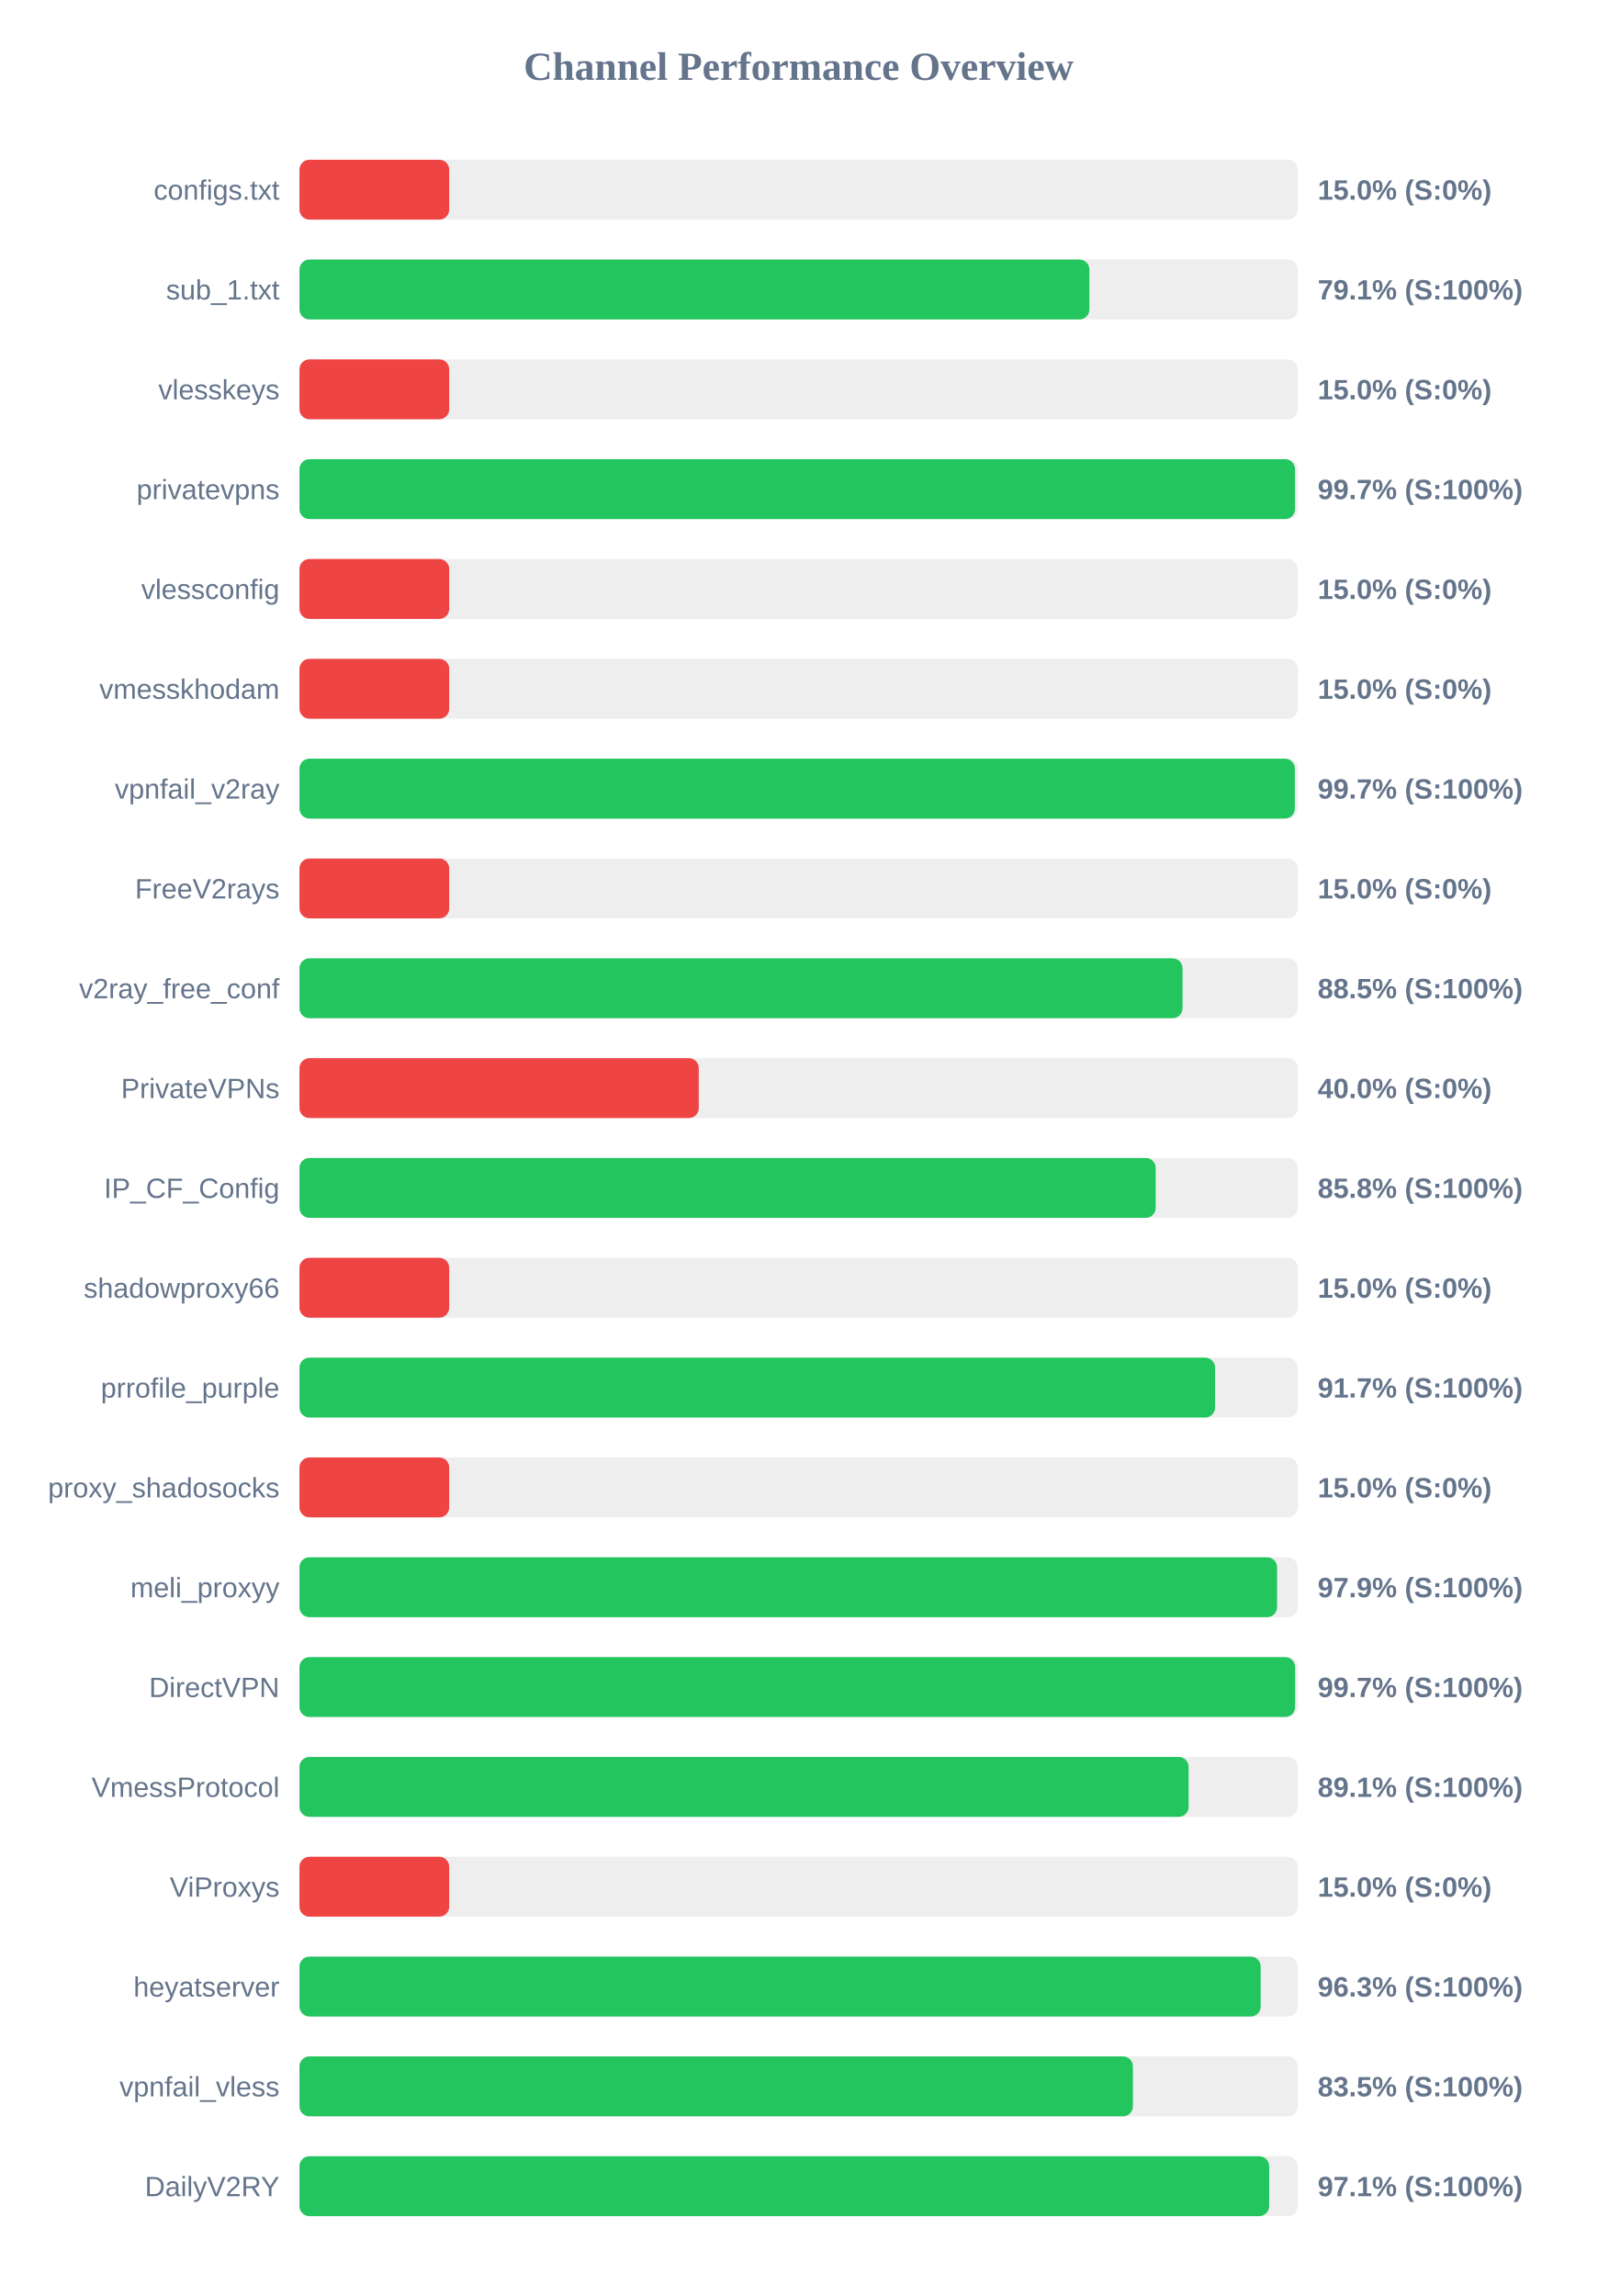
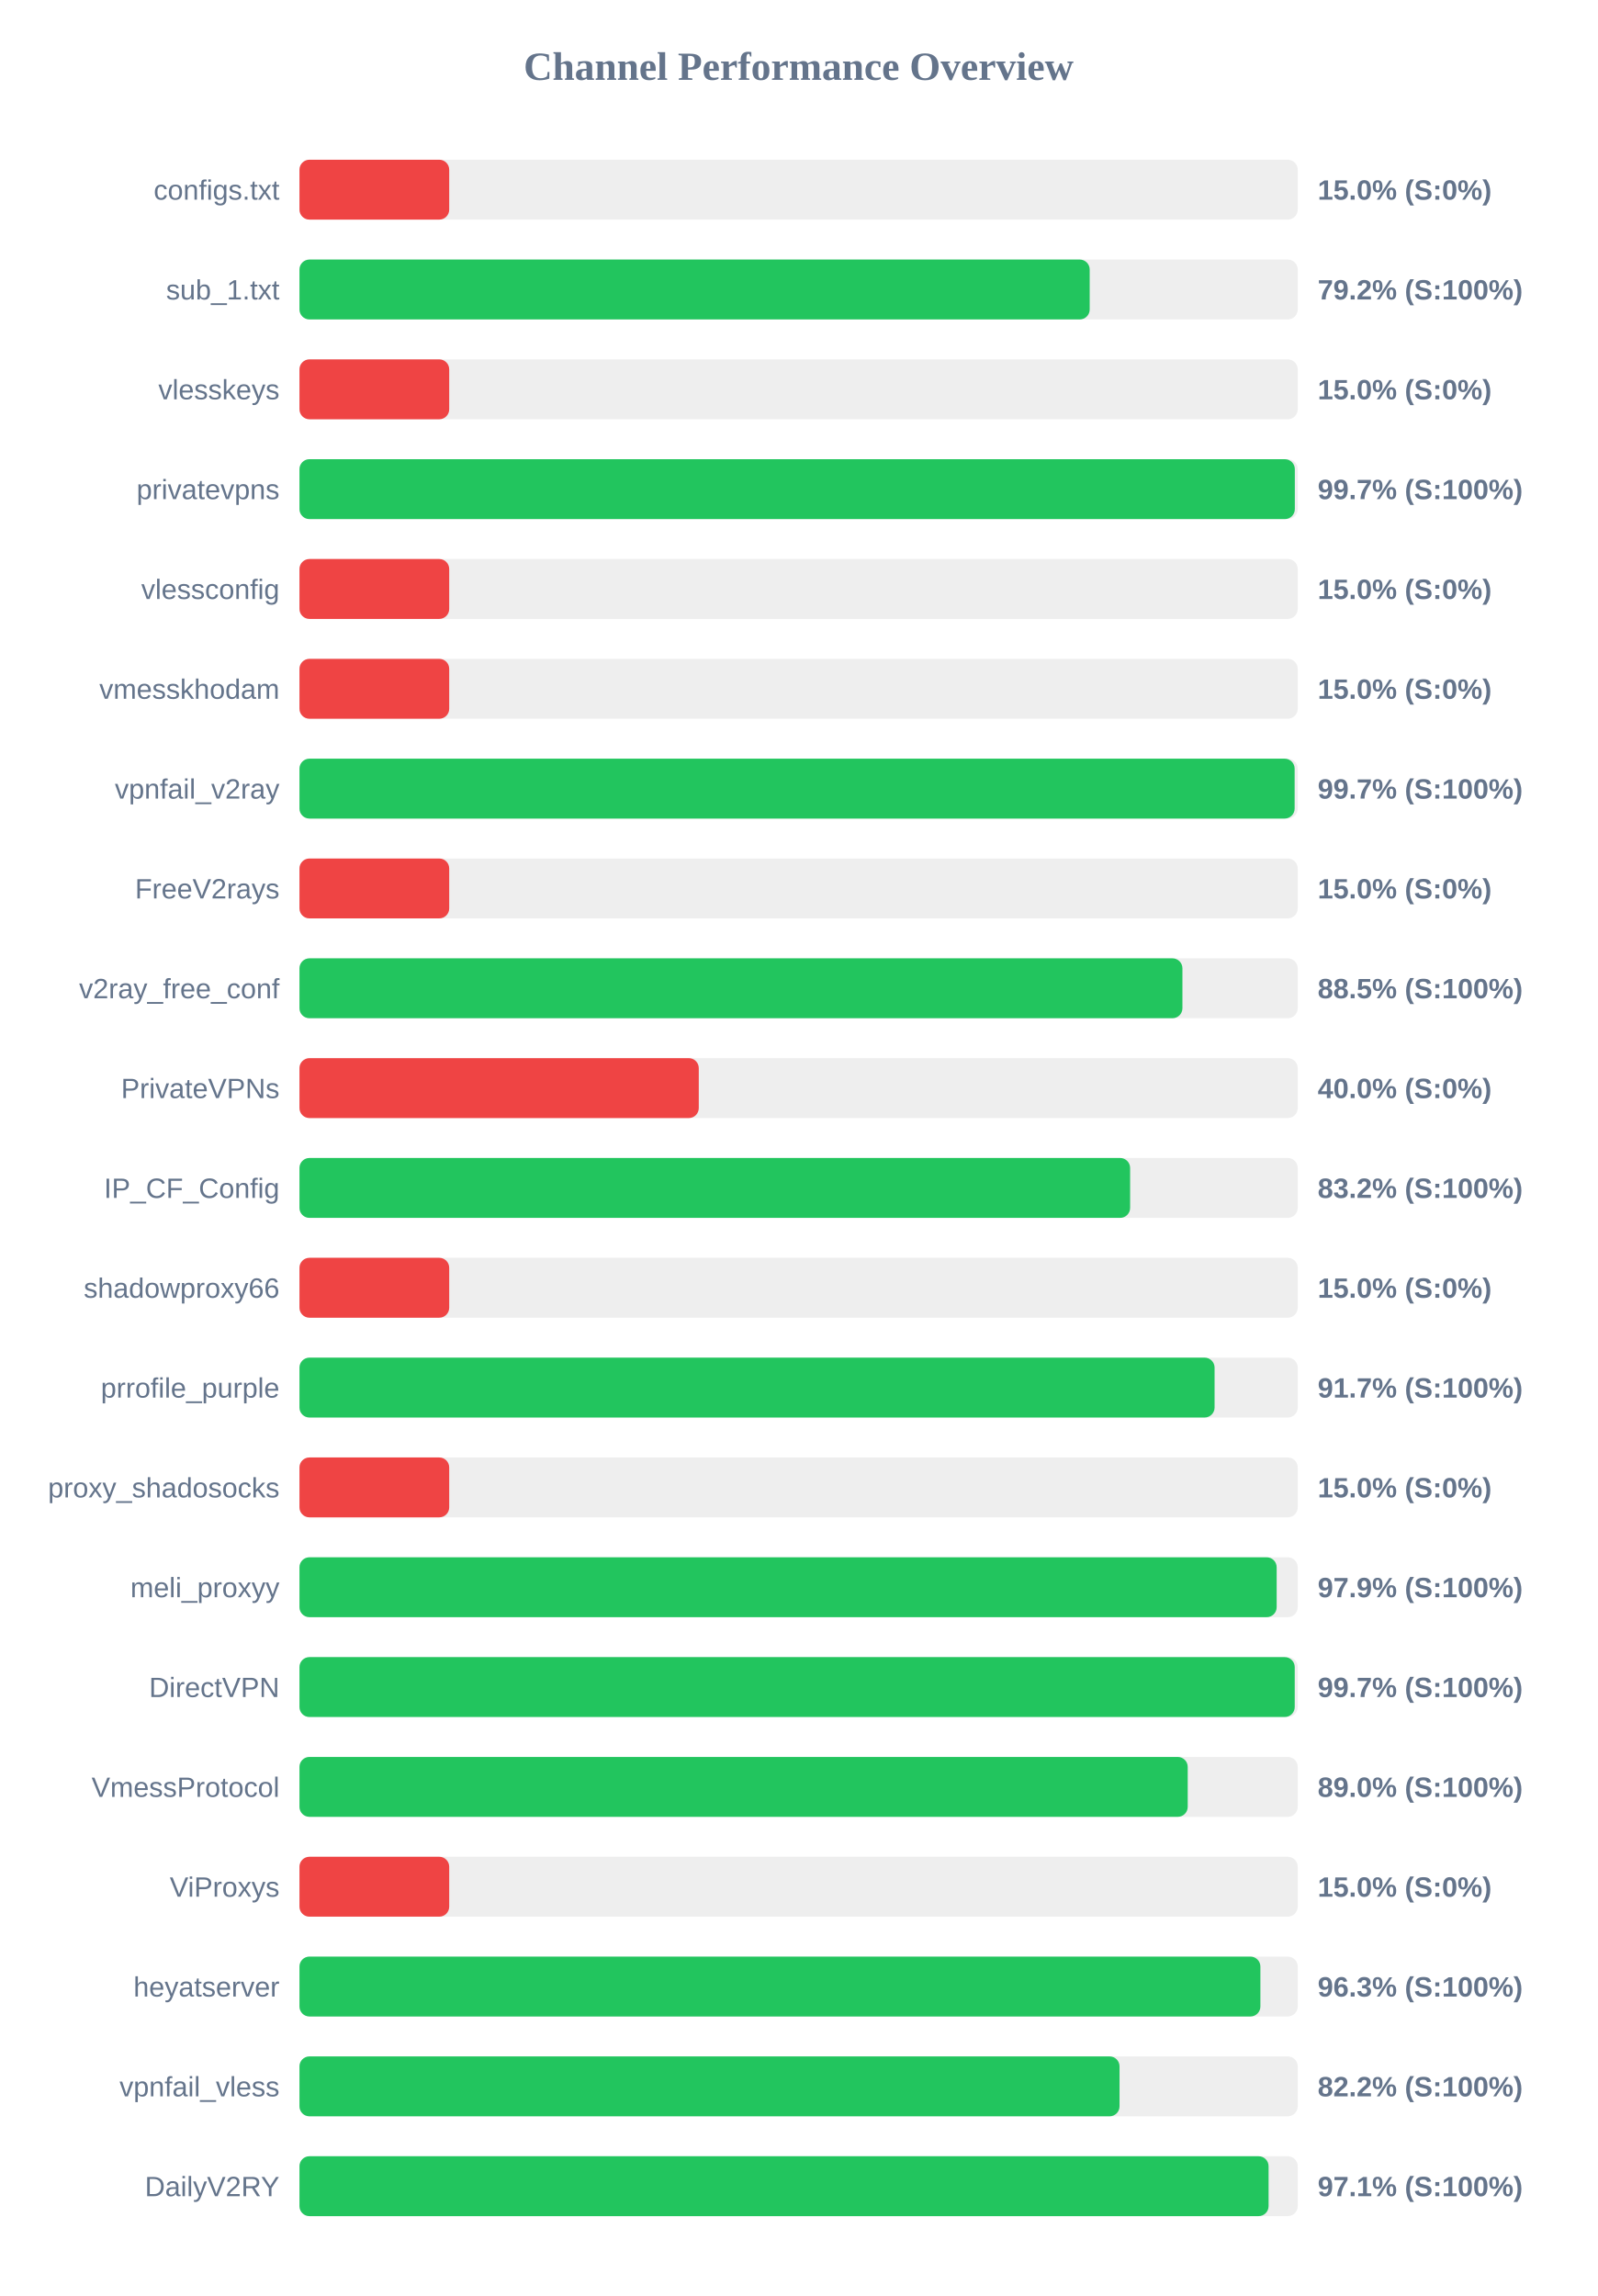
<svg xmlns="http://www.w3.org/2000/svg" width="800" height="1150" version="1.1">
  <style>
        .row { font: 14px Arial; fill: #64748b; }
        .score { font: bold 14px Arial; fill: #64748b; }
    </style>
  <text x="400" y="40" text-anchor="middle" font-size="20px" font-weight="bold" fill="#64748b">Channel Performance Overview</text>
  <rect x="150" y="80" width="500" height="30" fill="#eee" rx="5" />
  <rect x="150" y="80" width="75.0" height="30" fill="#ef4444" rx="5" />
  <text x="140" y="100" text-anchor="end" class="row">configs.txt</text>
  <text x="660" y="100" text-anchor="start" class="score">15.0% (S:0%)</text>
  <rect x="150" y="130" width="500" height="30" fill="#eee" rx="5" />
-   <rect x="150" y="130" width="395.65" height="30" fill="#22c55e" rx="5" />
+   <rect x="150" y="130" width="395.8" height="30" fill="#22c55e" rx="5" />
  <text x="140" y="150" text-anchor="end" class="row">sub_1.txt</text>
-   <text x="660" y="150" text-anchor="start" class="score">79.1% (S:100%)</text>
+   <text x="660" y="150" text-anchor="start" class="score">79.2% (S:100%)</text>
  <rect x="150" y="180" width="500" height="30" fill="#eee" rx="5" />
  <rect x="150" y="180" width="75.0" height="30" fill="#ef4444" rx="5" />
  <text x="140" y="200" text-anchor="end" class="row">vlesskeys</text>
  <text x="660" y="200" text-anchor="start" class="score">15.0% (S:0%)</text>
  <rect x="150" y="230" width="500" height="30" fill="#eee" rx="5" />
-   <rect x="150" y="230" width="498.65" height="30" fill="#22c55e" rx="5" />
+   <rect x="150" y="230" width="498.55" height="30" fill="#22c55e" rx="5" />
  <text x="140" y="250" text-anchor="end" class="row">privatevpns</text>
  <text x="660" y="250" text-anchor="start" class="score">99.7% (S:100%)</text>
  <rect x="150" y="280" width="500" height="30" fill="#eee" rx="5" />
  <rect x="150" y="280" width="75.0" height="30" fill="#ef4444" rx="5" />
  <text x="140" y="300" text-anchor="end" class="row">vlessconfig</text>
  <text x="660" y="300" text-anchor="start" class="score">15.0% (S:0%)</text>
  <rect x="150" y="330" width="500" height="30" fill="#eee" rx="5" />
  <rect x="150" y="330" width="75.0" height="30" fill="#ef4444" rx="5" />
  <text x="140" y="350" text-anchor="end" class="row">vmesskhodam</text>
  <text x="660" y="350" text-anchor="start" class="score">15.0% (S:0%)</text>
  <rect x="150" y="380" width="500" height="30" fill="#eee" rx="5" />
-   <rect x="150" y="380" width="498.55" height="30" fill="#22c55e" rx="5" />
+   <rect x="150" y="380" width="498.45" height="30" fill="#22c55e" rx="5" />
  <text x="140" y="400" text-anchor="end" class="row">vpnfail_v2ray</text>
  <text x="660" y="400" text-anchor="start" class="score">99.7% (S:100%)</text>
  <rect x="150" y="430" width="500" height="30" fill="#eee" rx="5" />
  <rect x="150" y="430" width="75.0" height="30" fill="#ef4444" rx="5" />
  <text x="140" y="450" text-anchor="end" class="row">FreeV2rays</text>
  <text x="660" y="450" text-anchor="start" class="score">15.0% (S:0%)</text>
  <rect x="150" y="480" width="500" height="30" fill="#eee" rx="5" />
-   <rect x="150" y="480" width="442.3" height="30" fill="#22c55e" rx="5" />
+   <rect x="150" y="480" width="442.25" height="30" fill="#22c55e" rx="5" />
  <text x="140" y="500" text-anchor="end" class="row">v2ray_free_conf</text>
  <text x="660" y="500" text-anchor="start" class="score">88.5% (S:100%)</text>
  <rect x="150" y="530" width="500" height="30" fill="#eee" rx="5" />
  <rect x="150" y="530" width="200.0" height="30" fill="#ef4444" rx="5" />
  <text x="140" y="550" text-anchor="end" class="row">PrivateVPNs</text>
  <text x="660" y="550" text-anchor="start" class="score">40.0% (S:0%)</text>
  <rect x="150" y="580" width="500" height="30" fill="#eee" rx="5" />
-   <rect x="150" y="580" width="428.85" height="30" fill="#22c55e" rx="5" />
+   <rect x="150" y="580" width="416.05" height="30" fill="#22c55e" rx="5" />
  <text x="140" y="600" text-anchor="end" class="row">IP_CF_Config</text>
-   <text x="660" y="600" text-anchor="start" class="score">85.8% (S:100%)</text>
+   <text x="660" y="600" text-anchor="start" class="score">83.2% (S:100%)</text>
  <rect x="150" y="630" width="500" height="30" fill="#eee" rx="5" />
  <rect x="150" y="630" width="75.0" height="30" fill="#ef4444" rx="5" />
  <text x="140" y="650" text-anchor="end" class="row">shadowproxy66</text>
  <text x="660" y="650" text-anchor="start" class="score">15.0% (S:0%)</text>
  <rect x="150" y="680" width="500" height="30" fill="#eee" rx="5" />
-   <rect x="150" y="680" width="458.6" height="30" fill="#22c55e" rx="5" />
+   <rect x="150" y="680" width="458.35" height="30" fill="#22c55e" rx="5" />
  <text x="140" y="700" text-anchor="end" class="row">prrofile_purple</text>
  <text x="660" y="700" text-anchor="start" class="score">91.7% (S:100%)</text>
  <rect x="150" y="730" width="500" height="30" fill="#eee" rx="5" />
  <rect x="150" y="730" width="75.0" height="30" fill="#ef4444" rx="5" />
  <text x="140" y="750" text-anchor="end" class="row">proxy_shadosocks</text>
  <text x="660" y="750" text-anchor="start" class="score">15.0% (S:0%)</text>
  <rect x="150" y="780" width="500" height="30" fill="#eee" rx="5" />
-   <rect x="150" y="780" width="489.65" height="30" fill="#22c55e" rx="5" />
+   <rect x="150" y="780" width="489.45" height="30" fill="#22c55e" rx="5" />
  <text x="140" y="800" text-anchor="end" class="row">meli_proxyy</text>
  <text x="660" y="800" text-anchor="start" class="score">97.9% (S:100%)</text>
  <rect x="150" y="830" width="500" height="30" fill="#eee" rx="5" />
-   <rect x="150" y="830" width="498.7" height="30" fill="#22c55e" rx="5" />
+   <rect x="150" y="830" width="498.5" height="30" fill="#22c55e" rx="5" />
  <text x="140" y="850" text-anchor="end" class="row">DirectVPN</text>
  <text x="660" y="850" text-anchor="start" class="score">99.7% (S:100%)</text>
  <rect x="150" y="880" width="500" height="30" fill="#eee" rx="5" />
-   <rect x="150" y="880" width="445.35" height="30" fill="#22c55e" rx="5" />
+   <rect x="150" y="880" width="444.9" height="30" fill="#22c55e" rx="5" />
  <text x="140" y="900" text-anchor="end" class="row">VmessProtocol</text>
-   <text x="660" y="900" text-anchor="start" class="score">89.1% (S:100%)</text>
+   <text x="660" y="900" text-anchor="start" class="score">89.0% (S:100%)</text>
  <rect x="150" y="930" width="500" height="30" fill="#eee" rx="5" />
  <rect x="150" y="930" width="75.0" height="30" fill="#ef4444" rx="5" />
  <text x="140" y="950" text-anchor="end" class="row">ViProxys</text>
  <text x="660" y="950" text-anchor="start" class="score">15.0% (S:0%)</text>
  <rect x="150" y="980" width="500" height="30" fill="#eee" rx="5" />
-   <rect x="150" y="980" width="481.45" height="30" fill="#22c55e" rx="5" />
+   <rect x="150" y="980" width="481.3" height="30" fill="#22c55e" rx="5" />
  <text x="140" y="1000" text-anchor="end" class="row">heyatserver</text>
  <text x="660" y="1000" text-anchor="start" class="score">96.3% (S:100%)</text>
  <rect x="150" y="1030" width="500" height="30" fill="#eee" rx="5" />
-   <rect x="150" y="1030" width="417.45" height="30" fill="#22c55e" rx="5" />
+   <rect x="150" y="1030" width="410.75" height="30" fill="#22c55e" rx="5" />
  <text x="140" y="1050" text-anchor="end" class="row">vpnfail_vless</text>
-   <text x="660" y="1050" text-anchor="start" class="score">83.5% (S:100%)</text>
+   <text x="660" y="1050" text-anchor="start" class="score">82.2% (S:100%)</text>
  <rect x="150" y="1080" width="500" height="30" fill="#eee" rx="5" />
-   <rect x="150" y="1080" width="485.7" height="30" fill="#22c55e" rx="5" />
+   <rect x="150" y="1080" width="485.4" height="30" fill="#22c55e" rx="5" />
  <text x="140" y="1100" text-anchor="end" class="row">DailyV2RY</text>
  <text x="660" y="1100" text-anchor="start" class="score">97.1% (S:100%)</text>
</svg>
